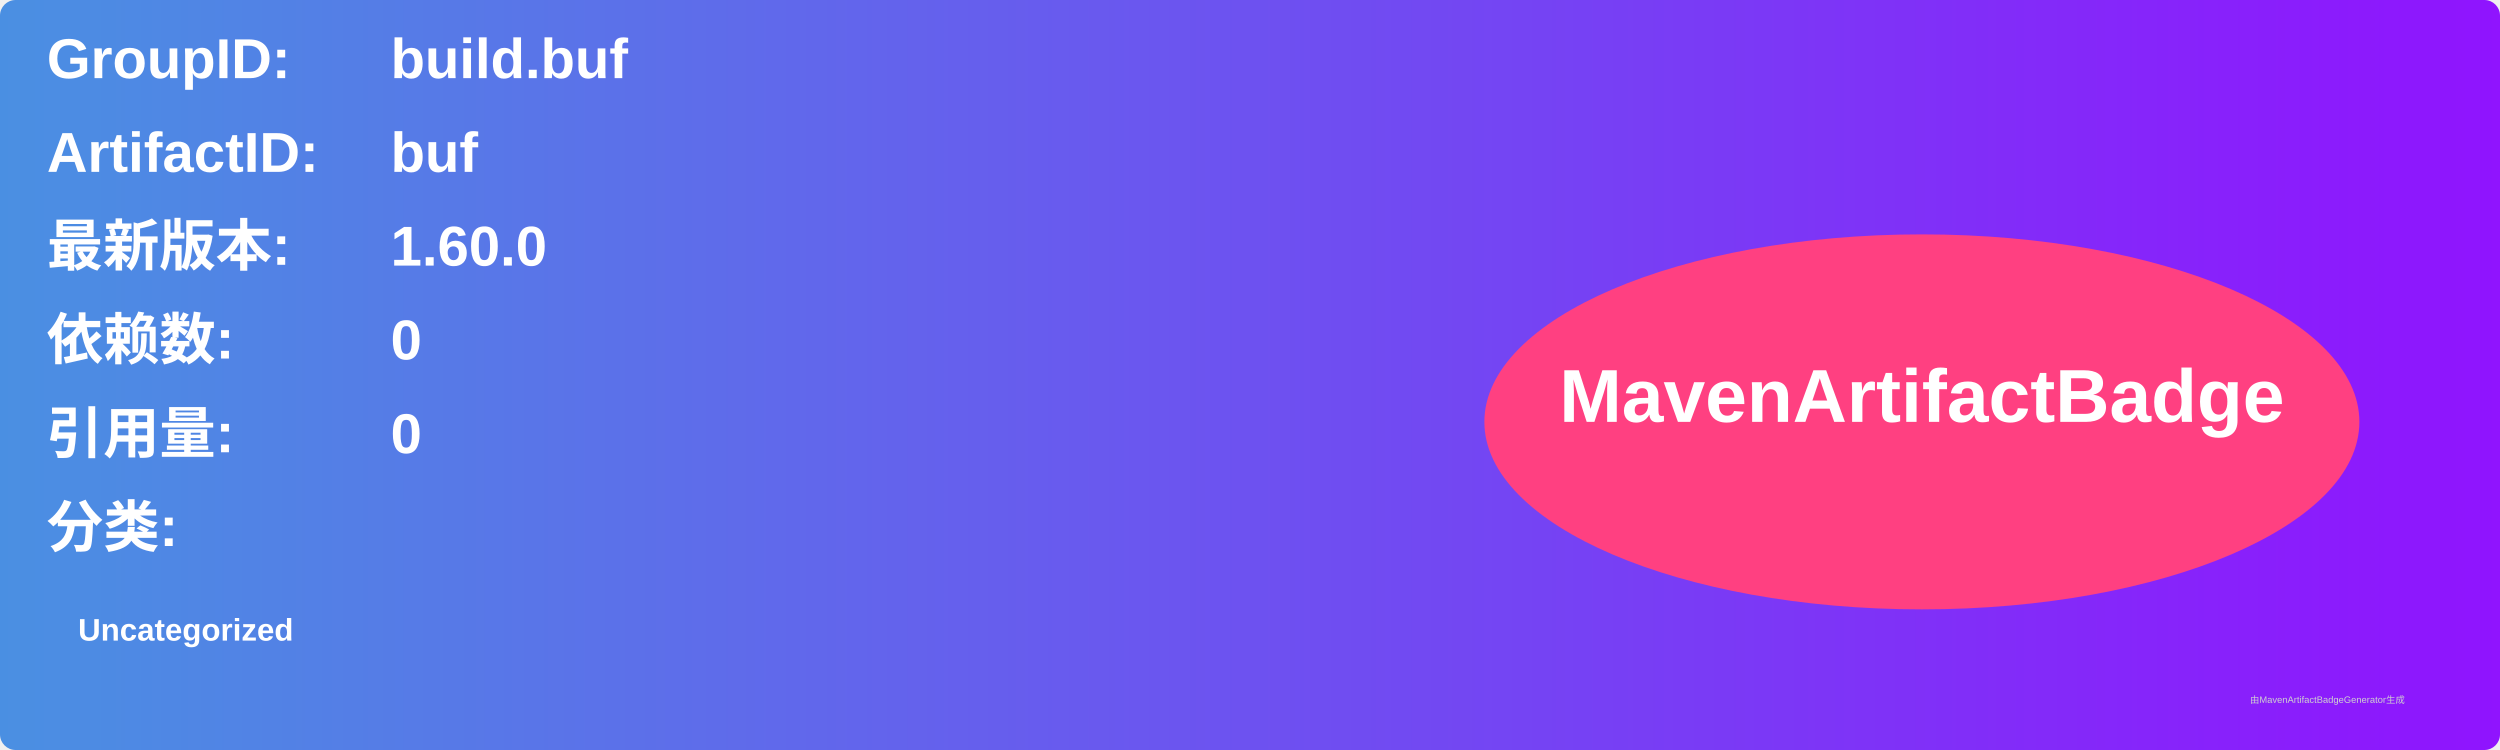
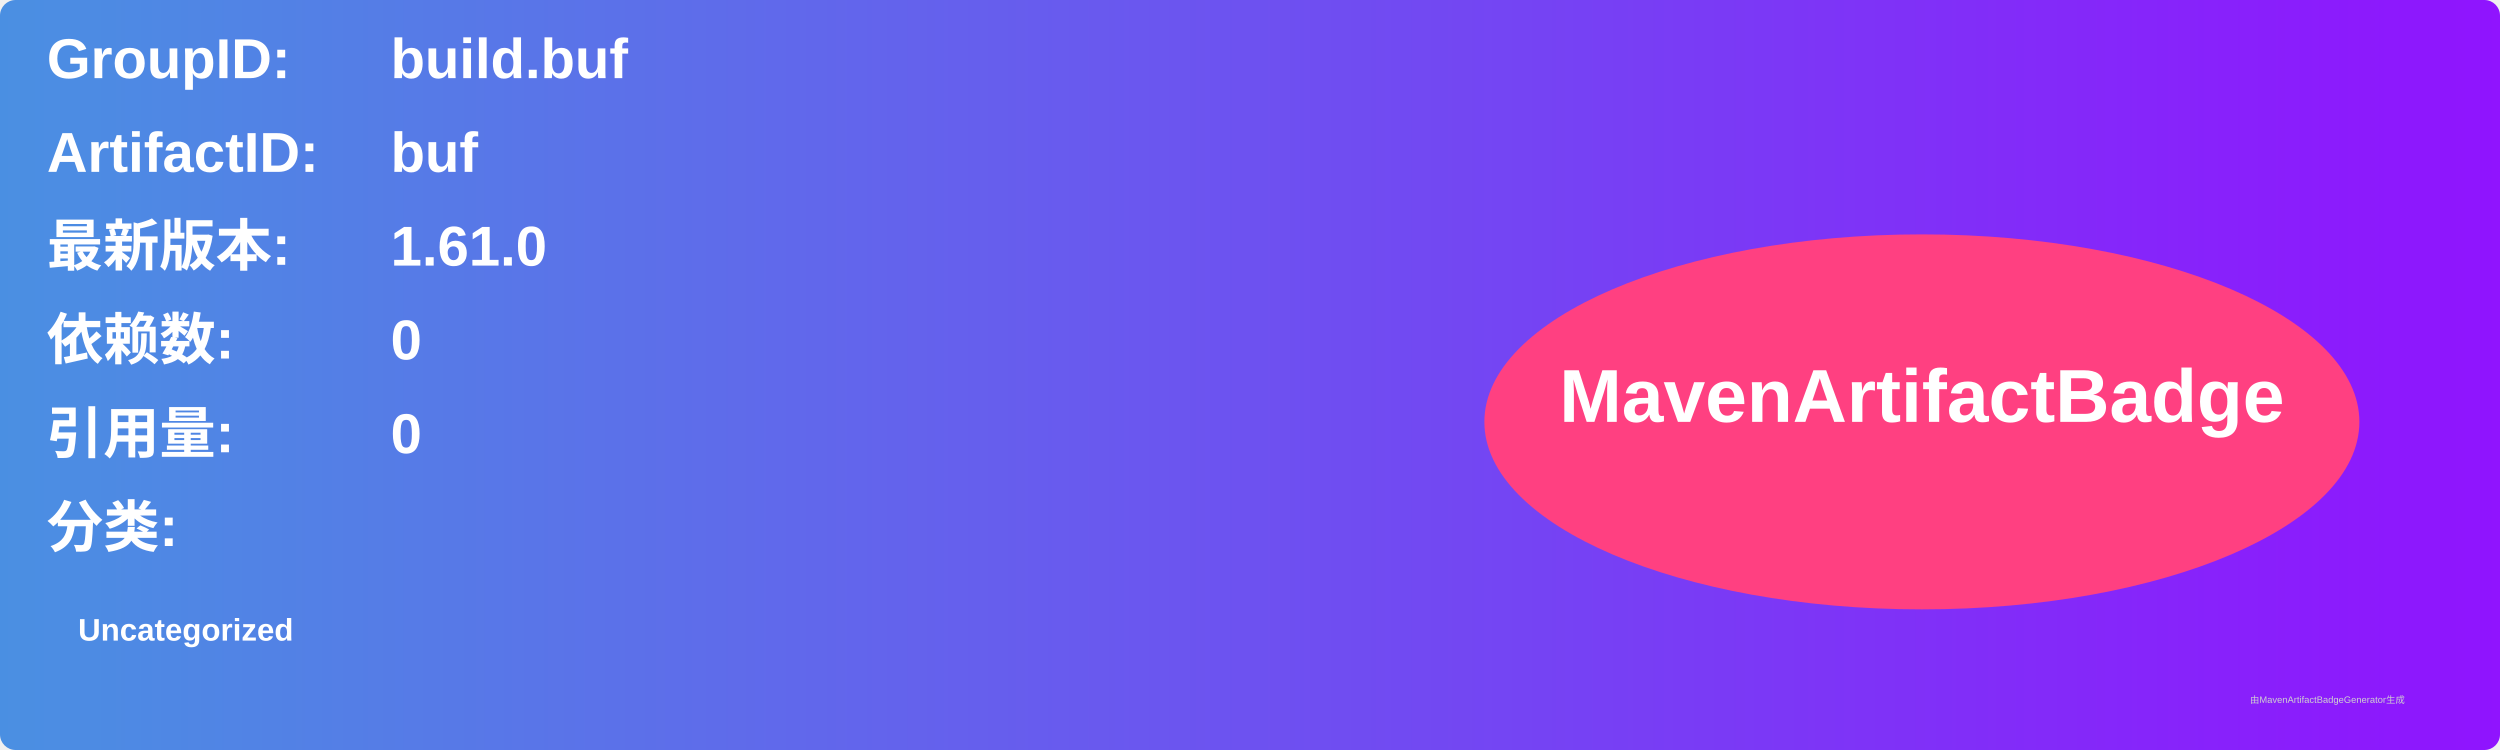
<svg xmlns="http://www.w3.org/2000/svg" width="800" height="240" viewBox="0 0 800 240">
  <linearGradient id="grad" x1="0%" y1="0%" x2="100%" y2="0%">
    <stop offset="0%" stop-color="#4a90e2" />
    <stop offset="100%" stop-color="#9013fe" />
  </linearGradient>
  <rect width="100%" height="100%" rx="5" ry="5" fill="url(#grad)" />
  <g transform="translate(15, 15)">
    <text x="0" y="10" font-family="Arial" font-size="18" fill="white" font-weight="bold" width="260">GroupID:</text>
    <text x="110" y="10" font-family="Arial" font-size="18" fill="white" font-weight="bold" width="460">build.buf</text>
    <text x="0" y="40" font-family="Arial" font-size="18" fill="white" font-weight="bold" width="260">ArtifactID:</text>
    <text x="110" y="40" font-family="Arial" font-size="18" fill="white" font-weight="bold" width="460">buf</text>
    <text x="0" y="70" font-family="Arial" font-size="18" fill="white" font-weight="bold">最新版本:</text>
    <text x="110" y="70" font-family="Arial" font-size="18" fill="white" font-weight="bold">
-       <tspan font-weight="bold">1.60.0</tspan>
+       <tspan font-weight="bold">1.61.0</tspan>
    </text>
    <text x="0" y="100" font-family="Arial" font-size="18" fill="white" font-weight="bold">依赖数: </text>
    <text x="110" y="100" font-family="Arial" font-size="18" fill="white">
      <tspan font-weight="bold">0</tspan>
    </text>
    <text x="0" y="130" font-family="Arial" font-size="18" fill="white" font-weight="bold">引用量: </text>
    <text x="110" y="130" font-family="Arial" font-size="18" fill="white">
      <tspan font-weight="bold">0</tspan>
    </text>
    <text x="0" y="160" font-family="Arial" font-size="18" fill="white" font-weight="bold">分类:</text>
    <text x="10" y="190" font-family="Arial" font-size="10" fill="white">
      <tspan font-weight="bold">Uncategorized</tspan>
    </text>
    <ellipse cx="600" cy="120" rx="140" ry="60" fill="#ff4081" />
    <text x="600" y="120" text-anchor="middle" font-family="Arial" font-size="24" fill="white" font-weight="bold">MavenArtifactBadge</text>
  </g>
  <text x="720" y="225" font-family="Arial" font-size="3" fill="#d0d0d0">由MavenArtifactBadgeGenerator生成</text>
</svg>
